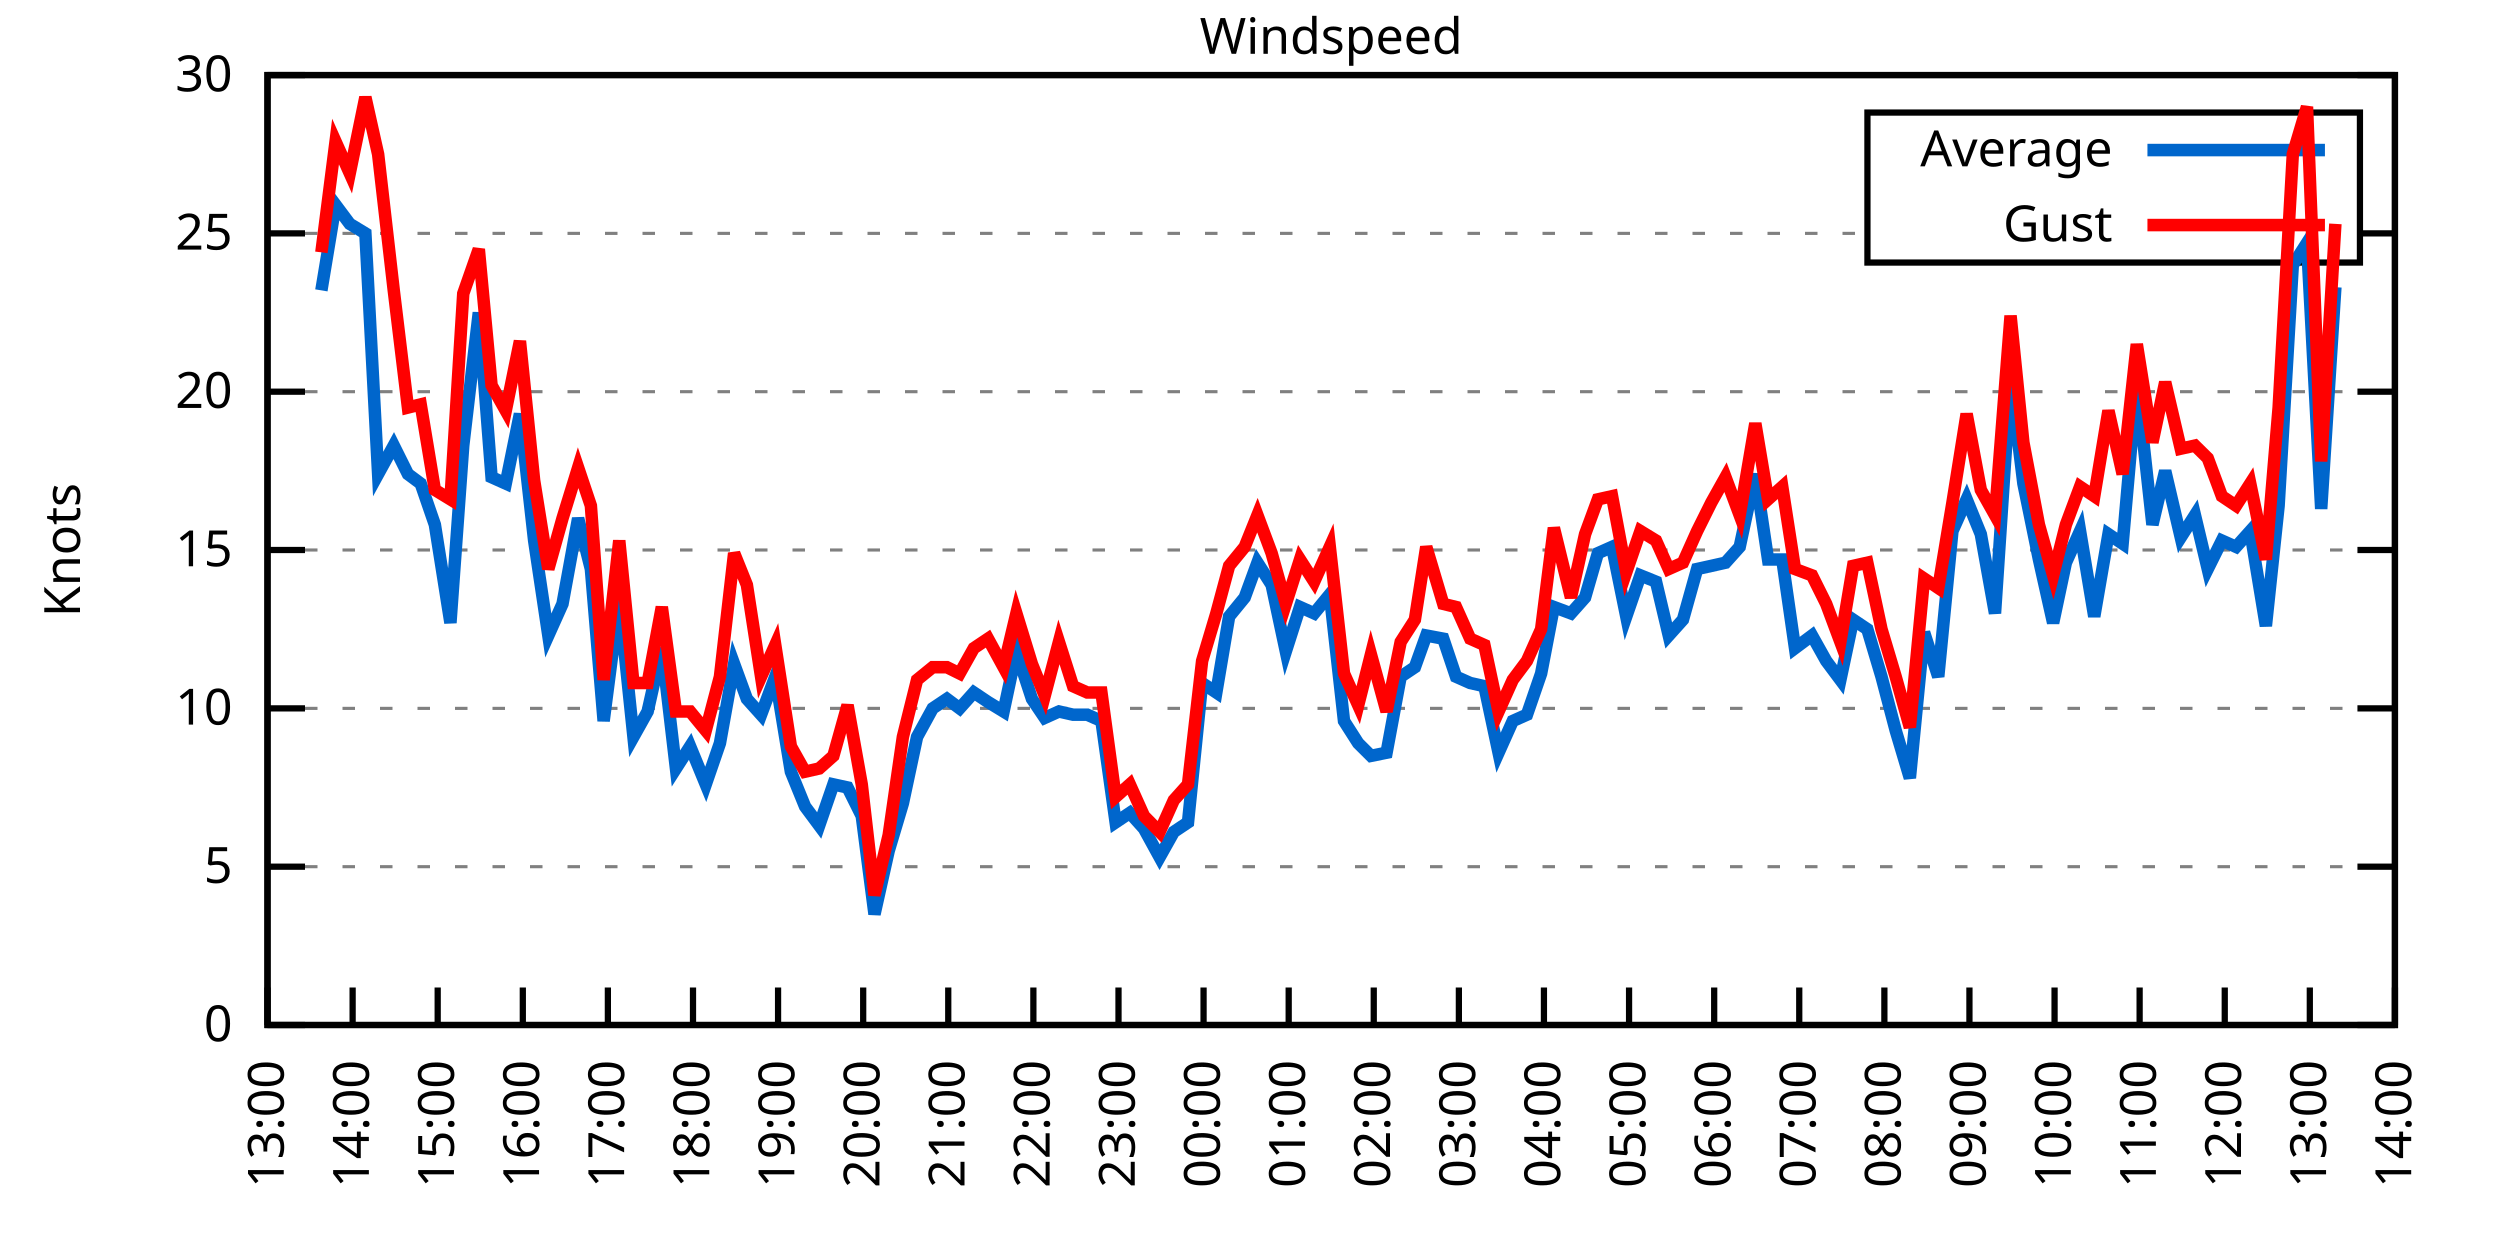
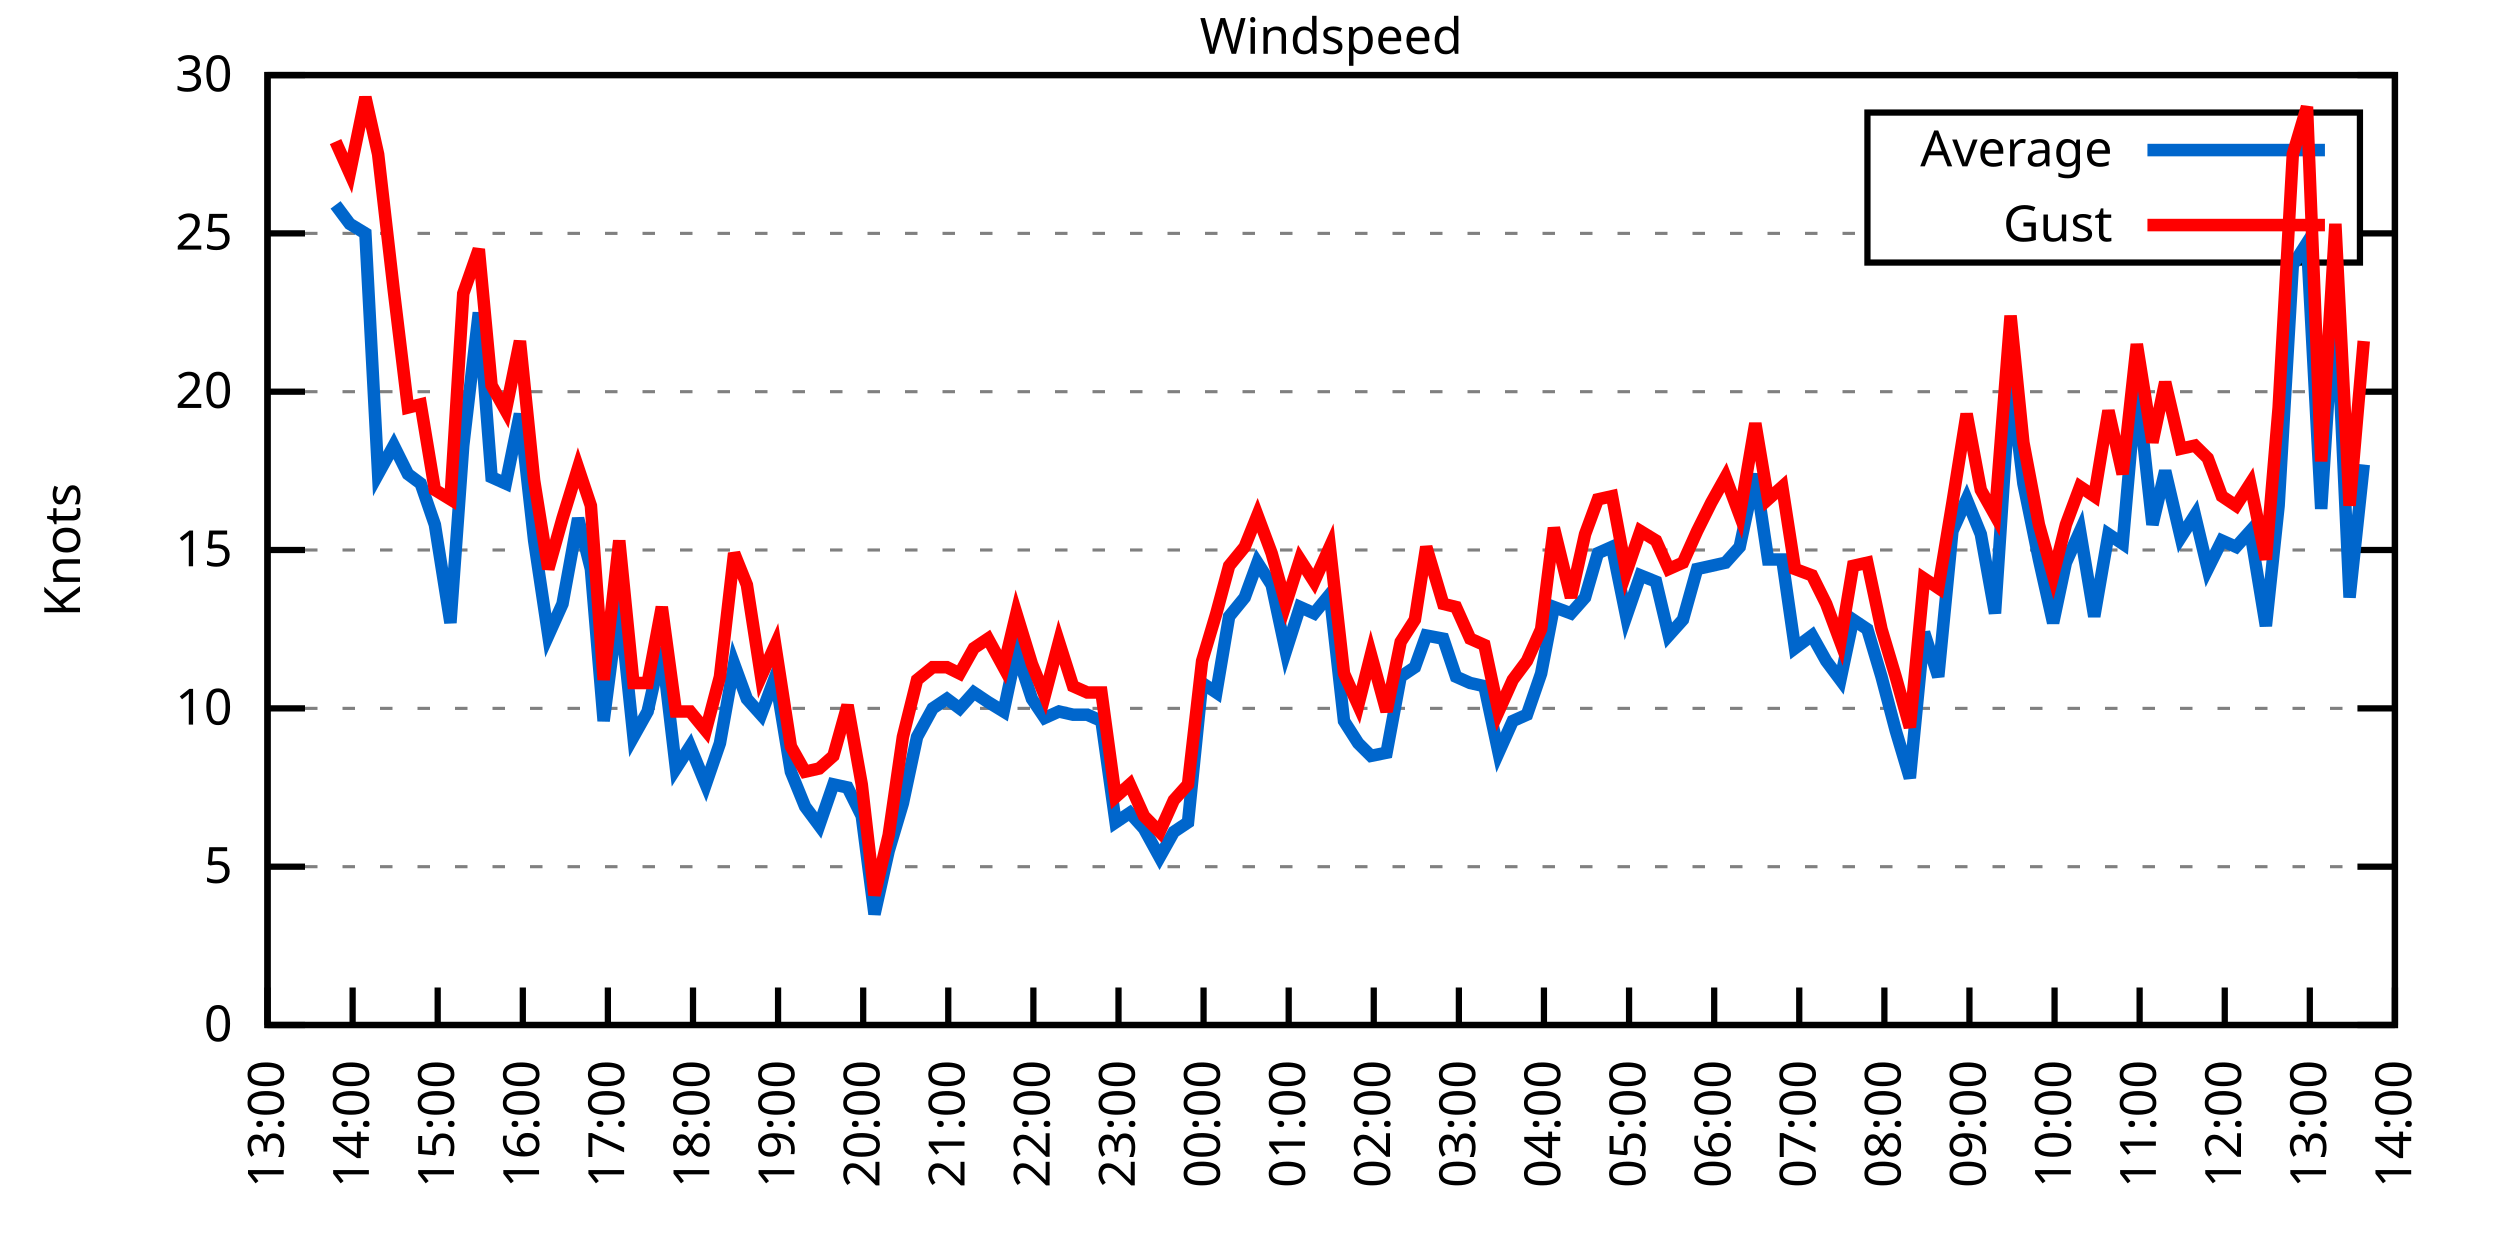
<svg xmlns="http://www.w3.org/2000/svg" xmlns:xlink="http://www.w3.org/1999/xlink" width="400" height="200" viewBox="0 0 400 200">
  <g id="gnuplot_canvas">
    <rect x="0" y="0" width="400" height="200" fill="none" />
    <defs>
      <circle id="gpDot" r="0.5" stroke-width="0.5" stroke="currentColor" />
      <path id="gpPt0" stroke-width="0.333" stroke="currentColor" d="M-1,0 h2 M0,-1 v2" />
      <path id="gpPt1" stroke-width="0.333" stroke="currentColor" d="M-1,-1 L1,1 M1,-1 L-1,1" />
      <path id="gpPt2" stroke-width="0.333" stroke="currentColor" d="M-1,0 L1,0 M0,-1 L0,1 M-1,-1 L1,1 M-1,1 L1,-1" />
      <rect id="gpPt3" stroke-width="0.333" stroke="currentColor" x="-1" y="-1" width="2" height="2" />
      <rect id="gpPt4" stroke-width="0.333" stroke="currentColor" fill="currentColor" x="-1" y="-1" width="2" height="2" />
      <circle id="gpPt5" stroke-width="0.333" stroke="currentColor" cx="0" cy="0" r="1" />
      <use xlink:href="#gpPt5" id="gpPt6" fill="currentColor" stroke="none" />
      <path id="gpPt7" stroke-width="0.333" stroke="currentColor" d="M0,-1.33 L-1.33,0.67 L1.33,0.67 z" />
      <use xlink:href="#gpPt7" id="gpPt8" fill="currentColor" stroke="none" />
      <use xlink:href="#gpPt7" id="gpPt9" stroke="currentColor" transform="rotate(180)" />
      <use xlink:href="#gpPt9" id="gpPt10" fill="currentColor" stroke="none" />
      <use xlink:href="#gpPt3" id="gpPt11" stroke="currentColor" transform="rotate(45)" />
      <use xlink:href="#gpPt11" id="gpPt12" fill="currentColor" stroke="none" />
      <path id="gpPt13" stroke-width="0.333" stroke="currentColor" d="M0,1.330 L1.265,0.411 L0.782,-1.067 L-0.782,-1.076 L-1.265,0.411 z" />
      <use xlink:href="#gpPt13" id="gpPt14" fill="currentColor" stroke="none" />
      <filter id="textbox" filterUnits="objectBoundingBox" x="0" y="0" height="1" width="1">
        <feFlood flood-color="white" flood-opacity="1" result="bgnd" />
        <feComposite in="SourceGraphic" in2="bgnd" operator="atop" />
      </filter>
      <filter id="greybox" filterUnits="objectBoundingBox" x="0" y="0" height="1" width="1">
        <feFlood flood-color="lightgrey" flood-opacity="1" result="grey" />
        <feComposite in="SourceGraphic" in2="grey" operator="atop" />
      </filter>
    </defs>
    <g fill="none" color="white" stroke="currentColor" stroke-width="1.00" stroke-linecap="butt" stroke-linejoin="miter">
</g>
    <g fill="none" color="black" stroke="currentColor" stroke-width="1.00" stroke-linecap="butt" stroke-linejoin="miter">
      <g stroke="none" shape-rendering="crispEdges">
        <polygon fill="rgb(255, 255, 255)" points="42.80,164.00 383.18,164.00 383.18,12.02 42.80,12.02 " />
      </g>
    </g>
    <g fill="none" color="black" stroke="currentColor" stroke-width="1.00" stroke-linecap="butt" stroke-linejoin="miter">
</g>
    <g fill="none" color="black" stroke="black" stroke-width="0.50" stroke-linecap="butt" stroke-linejoin="miter">
</g>
    <g fill="none" color="gray" stroke="currentColor" stroke-width="0.50" stroke-linecap="butt" stroke-linejoin="miter">
      <path stroke="gray" stroke-dasharray="2,4" class="gridline" d="M42.80,164.00 L383.19,164.00  " />
    </g>
    <g fill="none" color="gray" stroke="gray" stroke-width="1.00" stroke-linecap="butt" stroke-linejoin="miter">
</g>
    <g fill="none" color="black" stroke="currentColor" stroke-width="1.00" stroke-linecap="butt" stroke-linejoin="miter">
      <path stroke="black" d="M42.80,164.00 L48.80,164.00 M383.19,164.00 L377.19,164.00  " />
      <g transform="translate(37.20,166.60)" stroke="none" fill="black" font-family="Sans" font-size="8.00" text-anchor="end">
        <text>
          <tspan font-family="Sans"> 0</tspan>
        </text>
      </g>
    </g>
    <g fill="none" color="black" stroke="currentColor" stroke-width="1.00" stroke-linecap="butt" stroke-linejoin="miter">
</g>
    <g fill="none" color="black" stroke="black" stroke-width="0.50" stroke-linecap="butt" stroke-linejoin="miter">
</g>
    <g fill="none" color="gray" stroke="currentColor" stroke-width="0.50" stroke-linecap="butt" stroke-linejoin="miter">
      <path stroke="gray" stroke-dasharray="2,4" class="gridline" d="M42.80,138.67 L383.19,138.67  " />
    </g>
    <g fill="none" color="gray" stroke="gray" stroke-width="1.00" stroke-linecap="butt" stroke-linejoin="miter">
</g>
    <g fill="none" color="black" stroke="currentColor" stroke-width="1.00" stroke-linecap="butt" stroke-linejoin="miter">
      <path stroke="black" d="M42.80,138.67 L48.80,138.67 M383.19,138.67 L377.19,138.67  " />
      <g transform="translate(37.20,141.27)" stroke="none" fill="black" font-family="Sans" font-size="8.00" text-anchor="end">
        <text>
          <tspan font-family="Sans"> 5</tspan>
        </text>
      </g>
    </g>
    <g fill="none" color="black" stroke="currentColor" stroke-width="1.00" stroke-linecap="butt" stroke-linejoin="miter">
</g>
    <g fill="none" color="black" stroke="black" stroke-width="0.50" stroke-linecap="butt" stroke-linejoin="miter">
</g>
    <g fill="none" color="gray" stroke="currentColor" stroke-width="0.50" stroke-linecap="butt" stroke-linejoin="miter">
      <path stroke="gray" stroke-dasharray="2,4" class="gridline" d="M42.80,113.34 L383.19,113.34  " />
    </g>
    <g fill="none" color="gray" stroke="gray" stroke-width="1.00" stroke-linecap="butt" stroke-linejoin="miter">
</g>
    <g fill="none" color="black" stroke="currentColor" stroke-width="1.00" stroke-linecap="butt" stroke-linejoin="miter">
      <path stroke="black" d="M42.80,113.34 L48.80,113.34 M383.19,113.34 L377.19,113.34  " />
      <g transform="translate(37.20,115.94)" stroke="none" fill="black" font-family="Sans" font-size="8.00" text-anchor="end">
        <text>
          <tspan font-family="Sans"> 10</tspan>
        </text>
      </g>
    </g>
    <g fill="none" color="black" stroke="currentColor" stroke-width="1.00" stroke-linecap="butt" stroke-linejoin="miter">
</g>
    <g fill="none" color="black" stroke="black" stroke-width="0.50" stroke-linecap="butt" stroke-linejoin="miter">
</g>
    <g fill="none" color="gray" stroke="currentColor" stroke-width="0.50" stroke-linecap="butt" stroke-linejoin="miter">
      <path stroke="gray" stroke-dasharray="2,4" class="gridline" d="M42.80,88.00 L383.19,88.00  " />
    </g>
    <g fill="none" color="gray" stroke="gray" stroke-width="1.00" stroke-linecap="butt" stroke-linejoin="miter">
</g>
    <g fill="none" color="black" stroke="currentColor" stroke-width="1.00" stroke-linecap="butt" stroke-linejoin="miter">
      <path stroke="black" d="M42.80,88.00 L48.80,88.00 M383.19,88.00 L377.19,88.00  " />
      <g transform="translate(37.20,90.60)" stroke="none" fill="black" font-family="Sans" font-size="8.00" text-anchor="end">
        <text>
          <tspan font-family="Sans"> 15</tspan>
        </text>
      </g>
    </g>
    <g fill="none" color="black" stroke="currentColor" stroke-width="1.00" stroke-linecap="butt" stroke-linejoin="miter">
</g>
    <g fill="none" color="black" stroke="black" stroke-width="0.50" stroke-linecap="butt" stroke-linejoin="miter">
</g>
    <g fill="none" color="gray" stroke="currentColor" stroke-width="0.50" stroke-linecap="butt" stroke-linejoin="miter">
      <path stroke="gray" stroke-dasharray="2,4" class="gridline" d="M42.80,62.67 L383.19,62.67  " />
    </g>
    <g fill="none" color="gray" stroke="gray" stroke-width="1.00" stroke-linecap="butt" stroke-linejoin="miter">
</g>
    <g fill="none" color="black" stroke="currentColor" stroke-width="1.00" stroke-linecap="butt" stroke-linejoin="miter">
      <path stroke="black" d="M42.80,62.67 L48.80,62.67 M383.19,62.67 L377.19,62.67  " />
      <g transform="translate(37.20,65.27)" stroke="none" fill="black" font-family="Sans" font-size="8.00" text-anchor="end">
        <text>
          <tspan font-family="Sans"> 20</tspan>
        </text>
      </g>
    </g>
    <g fill="none" color="black" stroke="currentColor" stroke-width="1.00" stroke-linecap="butt" stroke-linejoin="miter">
</g>
    <g fill="none" color="black" stroke="black" stroke-width="0.50" stroke-linecap="butt" stroke-linejoin="miter">
</g>
    <g fill="none" color="gray" stroke="currentColor" stroke-width="0.50" stroke-linecap="butt" stroke-linejoin="miter">
      <path stroke="gray" stroke-dasharray="2,4" class="gridline" d="M42.80,37.34 L298.79,37.34 M377.59,37.34 L383.19,37.34  " />
    </g>
    <g fill="none" color="gray" stroke="gray" stroke-width="1.00" stroke-linecap="butt" stroke-linejoin="miter">
</g>
    <g fill="none" color="black" stroke="currentColor" stroke-width="1.00" stroke-linecap="butt" stroke-linejoin="miter">
      <path stroke="black" d="M42.80,37.34 L48.80,37.34 M383.19,37.34 L377.19,37.34  " />
      <g transform="translate(37.20,39.94)" stroke="none" fill="black" font-family="Sans" font-size="8.00" text-anchor="end">
        <text>
          <tspan font-family="Sans"> 25</tspan>
        </text>
      </g>
    </g>
    <g fill="none" color="black" stroke="currentColor" stroke-width="1.00" stroke-linecap="butt" stroke-linejoin="miter">
</g>
    <g fill="none" color="black" stroke="black" stroke-width="0.50" stroke-linecap="butt" stroke-linejoin="miter">
</g>
    <g fill="none" color="gray" stroke="currentColor" stroke-width="0.50" stroke-linecap="butt" stroke-linejoin="miter">
      <path stroke="gray" stroke-dasharray="2,4" class="gridline" d="M42.80,12.01 L383.19,12.01  " />
    </g>
    <g fill="none" color="gray" stroke="gray" stroke-width="1.00" stroke-linecap="butt" stroke-linejoin="miter">
</g>
    <g fill="none" color="black" stroke="currentColor" stroke-width="1.00" stroke-linecap="butt" stroke-linejoin="miter">
      <path stroke="black" d="M42.80,12.01 L48.80,12.01 M383.19,12.01 L377.19,12.01  " />
      <g transform="translate(37.20,14.61)" stroke="none" fill="black" font-family="Sans" font-size="8.00" text-anchor="end">
        <text>
          <tspan font-family="Sans"> 30</tspan>
        </text>
      </g>
    </g>
    <g fill="none" color="black" stroke="currentColor" stroke-width="1.00" stroke-linecap="butt" stroke-linejoin="miter">
      <path stroke="black" d="M42.80,164.00 L42.80,158.00  " />
      <g transform="translate(45.40,169.60) rotate(270.00)" stroke="none" fill="black" font-family="Sans" font-size="8.00" text-anchor="end">
        <text>
          <tspan font-family="Sans">13:00</tspan>
        </text>
      </g>
    </g>
    <g fill="none" color="black" stroke="currentColor" stroke-width="1.00" stroke-linecap="butt" stroke-linejoin="miter">
      <path stroke="black" d="M56.42,164.00 L56.42,158.00  " />
      <g transform="translate(59.02,169.60) rotate(270.00)" stroke="none" fill="black" font-family="Sans" font-size="8.00" text-anchor="end">
        <text>
          <tspan font-family="Sans">14:00</tspan>
        </text>
      </g>
    </g>
    <g fill="none" color="black" stroke="currentColor" stroke-width="1.00" stroke-linecap="butt" stroke-linejoin="miter">
      <path stroke="black" d="M70.03,164.00 L70.03,158.00  " />
      <g transform="translate(72.63,169.60) rotate(270.00)" stroke="none" fill="black" font-family="Sans" font-size="8.00" text-anchor="end">
        <text>
          <tspan font-family="Sans">15:00</tspan>
        </text>
      </g>
    </g>
    <g fill="none" color="black" stroke="currentColor" stroke-width="1.00" stroke-linecap="butt" stroke-linejoin="miter">
      <path stroke="black" d="M83.65,164.00 L83.65,158.00  " />
      <g transform="translate(86.25,169.60) rotate(270.00)" stroke="none" fill="black" font-family="Sans" font-size="8.00" text-anchor="end">
        <text>
          <tspan font-family="Sans">16:00</tspan>
        </text>
      </g>
    </g>
    <g fill="none" color="black" stroke="currentColor" stroke-width="1.00" stroke-linecap="butt" stroke-linejoin="miter">
      <path stroke="black" d="M97.26,164.00 L97.26,158.00  " />
      <g transform="translate(99.86,169.60) rotate(270.00)" stroke="none" fill="black" font-family="Sans" font-size="8.00" text-anchor="end">
        <text>
          <tspan font-family="Sans">17:00</tspan>
        </text>
      </g>
    </g>
    <g fill="none" color="black" stroke="currentColor" stroke-width="1.00" stroke-linecap="butt" stroke-linejoin="miter">
      <path stroke="black" d="M110.88,164.00 L110.88,158.00  " />
      <g transform="translate(113.48,169.60) rotate(270.00)" stroke="none" fill="black" font-family="Sans" font-size="8.00" text-anchor="end">
        <text>
          <tspan font-family="Sans">18:00</tspan>
        </text>
      </g>
    </g>
    <g fill="none" color="black" stroke="currentColor" stroke-width="1.00" stroke-linecap="butt" stroke-linejoin="miter">
      <path stroke="black" d="M124.49,164.00 L124.49,158.00  " />
      <g transform="translate(127.09,169.60) rotate(270.00)" stroke="none" fill="black" font-family="Sans" font-size="8.00" text-anchor="end">
        <text>
          <tspan font-family="Sans">19:00</tspan>
        </text>
      </g>
    </g>
    <g fill="none" color="black" stroke="currentColor" stroke-width="1.00" stroke-linecap="butt" stroke-linejoin="miter">
      <path stroke="black" d="M138.11,164.00 L138.11,158.00  " />
      <g transform="translate(140.71,169.60) rotate(270.00)" stroke="none" fill="black" font-family="Sans" font-size="8.00" text-anchor="end">
        <text>
          <tspan font-family="Sans">20:00</tspan>
        </text>
      </g>
    </g>
    <g fill="none" color="black" stroke="currentColor" stroke-width="1.00" stroke-linecap="butt" stroke-linejoin="miter">
      <path stroke="black" d="M151.72,164.00 L151.72,158.00  " />
      <g transform="translate(154.32,169.60) rotate(270.00)" stroke="none" fill="black" font-family="Sans" font-size="8.00" text-anchor="end">
        <text>
          <tspan font-family="Sans">21:00</tspan>
        </text>
      </g>
    </g>
    <g fill="none" color="black" stroke="currentColor" stroke-width="1.00" stroke-linecap="butt" stroke-linejoin="miter">
      <path stroke="black" d="M165.34,164.00 L165.34,158.00  " />
      <g transform="translate(167.94,169.60) rotate(270.00)" stroke="none" fill="black" font-family="Sans" font-size="8.00" text-anchor="end">
        <text>
          <tspan font-family="Sans">22:00</tspan>
        </text>
      </g>
    </g>
    <g fill="none" color="black" stroke="currentColor" stroke-width="1.00" stroke-linecap="butt" stroke-linejoin="miter">
      <path stroke="black" d="M178.96,164.00 L178.96,158.00  " />
      <g transform="translate(181.56,169.60) rotate(270.00)" stroke="none" fill="black" font-family="Sans" font-size="8.00" text-anchor="end">
        <text>
          <tspan font-family="Sans">23:00</tspan>
        </text>
      </g>
    </g>
    <g fill="none" color="black" stroke="currentColor" stroke-width="1.00" stroke-linecap="butt" stroke-linejoin="miter">
      <path stroke="black" d="M192.57,164.00 L192.57,158.00  " />
      <g transform="translate(195.17,169.60) rotate(270.00)" stroke="none" fill="black" font-family="Sans" font-size="8.00" text-anchor="end">
        <text>
          <tspan font-family="Sans">00:00</tspan>
        </text>
      </g>
    </g>
    <g fill="none" color="black" stroke="currentColor" stroke-width="1.00" stroke-linecap="butt" stroke-linejoin="miter">
      <path stroke="black" d="M206.19,164.00 L206.19,158.00  " />
      <g transform="translate(208.79,169.60) rotate(270.00)" stroke="none" fill="black" font-family="Sans" font-size="8.00" text-anchor="end">
        <text>
          <tspan font-family="Sans">01:00</tspan>
        </text>
      </g>
    </g>
    <g fill="none" color="black" stroke="currentColor" stroke-width="1.00" stroke-linecap="butt" stroke-linejoin="miter">
      <path stroke="black" d="M219.80,164.00 L219.80,158.00  " />
      <g transform="translate(222.40,169.60) rotate(270.00)" stroke="none" fill="black" font-family="Sans" font-size="8.00" text-anchor="end">
        <text>
          <tspan font-family="Sans">02:00</tspan>
        </text>
      </g>
    </g>
    <g fill="none" color="black" stroke="currentColor" stroke-width="1.00" stroke-linecap="butt" stroke-linejoin="miter">
      <path stroke="black" d="M233.42,164.00 L233.42,158.00  " />
      <g transform="translate(236.02,169.60) rotate(270.00)" stroke="none" fill="black" font-family="Sans" font-size="8.00" text-anchor="end">
        <text>
          <tspan font-family="Sans">03:00</tspan>
        </text>
      </g>
    </g>
    <g fill="none" color="black" stroke="currentColor" stroke-width="1.00" stroke-linecap="butt" stroke-linejoin="miter">
      <path stroke="black" d="M247.03,164.00 L247.03,158.00  " />
      <g transform="translate(249.63,169.60) rotate(270.00)" stroke="none" fill="black" font-family="Sans" font-size="8.00" text-anchor="end">
        <text>
          <tspan font-family="Sans">04:00</tspan>
        </text>
      </g>
    </g>
    <g fill="none" color="black" stroke="currentColor" stroke-width="1.00" stroke-linecap="butt" stroke-linejoin="miter">
      <path stroke="black" d="M260.65,164.00 L260.65,158.00  " />
      <g transform="translate(263.25,169.60) rotate(270.00)" stroke="none" fill="black" font-family="Sans" font-size="8.00" text-anchor="end">
        <text>
          <tspan font-family="Sans">05:00</tspan>
        </text>
      </g>
    </g>
    <g fill="none" color="black" stroke="currentColor" stroke-width="1.00" stroke-linecap="butt" stroke-linejoin="miter">
      <path stroke="black" d="M274.27,164.00 L274.27,158.00  " />
      <g transform="translate(276.87,169.60) rotate(270.00)" stroke="none" fill="black" font-family="Sans" font-size="8.00" text-anchor="end">
        <text>
          <tspan font-family="Sans">06:00</tspan>
        </text>
      </g>
    </g>
    <g fill="none" color="black" stroke="currentColor" stroke-width="1.00" stroke-linecap="butt" stroke-linejoin="miter">
      <path stroke="black" d="M287.88,164.00 L287.88,158.00  " />
      <g transform="translate(290.48,169.60) rotate(270.00)" stroke="none" fill="black" font-family="Sans" font-size="8.00" text-anchor="end">
        <text>
          <tspan font-family="Sans">07:00</tspan>
        </text>
      </g>
    </g>
    <g fill="none" color="black" stroke="currentColor" stroke-width="1.00" stroke-linecap="butt" stroke-linejoin="miter">
      <path stroke="black" d="M301.50,164.00 L301.50,158.00  " />
      <g transform="translate(304.10,169.60) rotate(270.00)" stroke="none" fill="black" font-family="Sans" font-size="8.00" text-anchor="end">
        <text>
          <tspan font-family="Sans">08:00</tspan>
        </text>
      </g>
    </g>
    <g fill="none" color="black" stroke="currentColor" stroke-width="1.00" stroke-linecap="butt" stroke-linejoin="miter">
      <path stroke="black" d="M315.11,164.00 L315.11,158.00  " />
      <g transform="translate(317.71,169.60) rotate(270.00)" stroke="none" fill="black" font-family="Sans" font-size="8.00" text-anchor="end">
        <text>
          <tspan font-family="Sans">09:00</tspan>
        </text>
      </g>
    </g>
    <g fill="none" color="black" stroke="currentColor" stroke-width="1.00" stroke-linecap="butt" stroke-linejoin="miter">
      <path stroke="black" d="M328.73,164.00 L328.73,158.00  " />
      <g transform="translate(331.33,169.60) rotate(270.00)" stroke="none" fill="black" font-family="Sans" font-size="8.00" text-anchor="end">
        <text>
          <tspan font-family="Sans">10:00</tspan>
        </text>
      </g>
    </g>
    <g fill="none" color="black" stroke="currentColor" stroke-width="1.00" stroke-linecap="butt" stroke-linejoin="miter">
      <path stroke="black" d="M342.34,164.00 L342.34,158.00  " />
      <g transform="translate(344.94,169.60) rotate(270.00)" stroke="none" fill="black" font-family="Sans" font-size="8.00" text-anchor="end">
        <text>
          <tspan font-family="Sans">11:00</tspan>
        </text>
      </g>
    </g>
    <g fill="none" color="black" stroke="currentColor" stroke-width="1.00" stroke-linecap="butt" stroke-linejoin="miter">
      <path stroke="black" d="M355.96,164.00 L355.96,158.00  " />
      <g transform="translate(358.56,169.60) rotate(270.00)" stroke="none" fill="black" font-family="Sans" font-size="8.00" text-anchor="end">
        <text>
          <tspan font-family="Sans">12:00</tspan>
        </text>
      </g>
    </g>
    <g fill="none" color="black" stroke="currentColor" stroke-width="1.00" stroke-linecap="butt" stroke-linejoin="miter">
      <path stroke="black" d="M369.57,164.00 L369.57,158.00  " />
      <g transform="translate(372.17,169.60) rotate(270.00)" stroke="none" fill="black" font-family="Sans" font-size="8.00" text-anchor="end">
        <text>
          <tspan font-family="Sans">13:00</tspan>
        </text>
      </g>
    </g>
    <g fill="none" color="black" stroke="currentColor" stroke-width="1.00" stroke-linecap="butt" stroke-linejoin="miter">
      <path stroke="black" d="M383.19,164.00 L383.19,158.00  " />
      <g transform="translate(385.79,169.60) rotate(270.00)" stroke="none" fill="black" font-family="Sans" font-size="8.00" text-anchor="end">
        <text>
          <tspan font-family="Sans">14:00</tspan>
        </text>
      </g>
    </g>
    <g fill="none" color="black" stroke="currentColor" stroke-width="1.00" stroke-linecap="butt" stroke-linejoin="miter">
</g>
    <g fill="none" color="black" stroke="currentColor" stroke-width="1.00" stroke-linecap="butt" stroke-linejoin="miter">
      <path stroke="black" d="M42.80,12.01 L42.80,164.00 L383.19,164.00 L383.19,12.01 L42.80,12.01 Z  " />
    </g>
    <g fill="none" color="black" stroke="currentColor" stroke-width="1.00" stroke-linecap="butt" stroke-linejoin="miter">
</g>
    <g fill="none" color="black" stroke="currentColor" stroke-width="1.00" stroke-linecap="butt" stroke-linejoin="miter">
      <path stroke="black" d="M298.79,42.01 L298.79,18.01 L377.59,18.01 L377.59,42.01 L298.79,42.01 Z  " />
    </g>
    <g id="Windspeed_plot_1">
      <g fill="none" color="white" stroke="black" stroke-width="2.00" stroke-linecap="butt" stroke-linejoin="miter">
</g>
      <g fill="none" color="black" stroke="currentColor" stroke-width="2.00" stroke-linecap="butt" stroke-linejoin="miter">
        <g transform="translate(337.99,26.61)" stroke="none" fill="black" font-family="Sans" font-size="8.00" text-anchor="end">
          <text>
            <tspan font-family="Sans">Average</tspan>
          </text>
        </g>
      </g>
      <g fill="none" color="black" stroke="currentColor" stroke-width="2.00" stroke-linecap="butt" stroke-linejoin="miter">
-         <path stroke="rgb(  0, 102, 204)" d="M343.59,24.01 L371.99,24.01 M51.42,46.46 L53.69,32.78 L55.96,35.82 L58.46,37.34 L60.50,75.85 L63.00,71.29   L65.27,75.85 L67.31,77.37 L69.58,83.95 L72.07,99.66 L74.12,71.29 L76.61,50.01 L78.65,76.35 L80.92,77.37   L83.19,66.22 L85.46,86.49 L87.73,101.68 L90.00,96.62 L92.50,82.94 L94.54,91.04 L96.58,115.36 L99.08,96.11   L101.35,117.90 L103.62,113.84 L105.89,103.71 L108.15,122.96 L110.42,119.42 L112.92,125.50 L115.19,118.91 L117.46,106.24   L119.50,111.82 L121.77,114.35 L124.04,108.27 L126.54,123.47 L128.81,129.04 L131.07,132.08 L133.34,125.50 L135.61,126.00   L137.88,130.56 L139.92,146.27 L142.19,136.14 L144.46,128.54 L146.73,117.90 L149.23,113.34 L151.50,111.82 L153.54,113.34   L155.81,110.80 L158.08,112.32 L160.57,113.84 L162.62,104.22 L165.11,111.82 L167.16,114.86 L169.43,113.84 L171.69,114.35   L173.96,114.35 L176.23,115.36 L178.50,131.58 L180.77,130.06 L183.04,132.59 L185.54,137.15 L187.81,133.10 L190.08,131.58   L192.34,109.28 L194.61,110.80 L196.66,98.64 L199.15,95.60 L201.19,90.03 L203.46,93.58 L205.73,104.22 L208.00,97.12   L210.27,98.14 L212.77,95.10 L215.04,115.36 L217.31,118.91 L219.35,120.94 L221.85,120.43 L224.11,108.27 L226.38,106.75   L228.20,101.68 L230.92,102.19 L232.96,108.27 L235.23,109.28 L237.50,109.79 L239.77,120.43 L242.04,115.36 L244.31,114.35   L246.58,107.76 L248.62,97.12 L251.35,98.14 L253.61,95.60 L255.66,88.51 L257.93,87.50 L260.20,98.64 L262.47,92.06   L264.96,93.07 L267.00,101.68 L269.27,99.15 L271.54,91.04 L273.81,90.54 L276.08,90.03 L278.35,87.50 L280.85,75.85   L282.89,89.52 L285.16,89.52 L287.20,103.71 L289.92,101.68 L292.19,105.74 L294.46,108.78 L296.50,99.15 L298.77,100.67   L301.04,108.27 L303.31,116.88 L305.58,124.48 L307.85,101.18 L310.12,108.27 L312.39,84.97 L314.66,79.90 L316.93,85.47   L319.20,98.14 L321.69,60.65 L323.74,77.37 L326.23,89.52 L328.50,99.66 L330.54,90.03 L332.81,84.97 L335.08,98.64   L337.35,85.47 L339.62,86.99 L341.89,61.15 L344.39,83.95 L346.43,75.34 L348.92,85.98 L351.19,82.43 L353.24,91.04   L355.50,86.49 L357.77,87.50 L360.04,84.97 L362.54,100.16 L364.58,80.91 L366.85,42.41 L369.12,38.86 L371.39,81.42   L373.66,45.95  " />
+         <path stroke="rgb(  0, 102, 204)" d="M343.59,24.01 L371.99,24.01 M53.69,32.78 L55.96,35.82 L58.46,37.34 L60.50,75.85 L63.00,71.29 L65.27,75.85   L67.31,77.37 L69.58,83.95 L72.07,99.66 L74.12,71.29 L76.61,50.01 L78.65,76.35 L80.92,77.37 L83.19,66.22   L85.46,86.49 L87.73,101.68 L90.00,96.62 L92.50,82.94 L94.54,91.04 L96.58,115.36 L99.08,96.11 L101.35,117.90   L103.62,113.84 L105.89,103.71 L108.15,122.96 L110.42,119.42 L112.92,125.50 L115.19,118.91 L117.46,106.24 L119.50,111.82   L121.77,114.35 L124.04,108.27 L126.54,123.47 L128.81,129.04 L131.07,132.08 L133.34,125.50 L135.61,126.00 L137.88,130.56   L139.92,146.27 L142.19,136.14 L144.46,128.54 L146.73,117.90 L149.23,113.34 L151.50,111.82 L153.54,113.34 L155.81,110.80   L158.08,112.32 L160.57,113.84 L162.62,104.22 L165.11,111.82 L167.16,114.86 L169.43,113.84 L171.69,114.35 L173.96,114.35   L176.23,115.36 L178.50,131.58 L180.77,130.06 L183.04,132.59 L185.54,137.15 L187.81,133.10 L190.08,131.58 L192.34,109.28   L194.61,110.80 L196.66,98.64 L199.15,95.60 L201.19,90.03 L203.46,93.58 L205.73,104.22 L208.00,97.12 L210.27,98.14   L212.77,95.10 L215.04,115.36 L217.31,118.91 L219.35,120.94 L221.85,120.43 L224.11,108.27 L226.38,106.75 L228.20,101.68   L230.92,102.19 L232.96,108.27 L235.23,109.28 L237.50,109.79 L239.77,120.43 L242.04,115.36 L244.31,114.35 L246.58,107.76   L248.62,97.12 L251.35,98.14 L253.61,95.60 L255.66,88.51 L257.93,87.50 L260.20,98.64 L262.47,92.06 L264.96,93.07   L267.00,101.68 L269.27,99.15 L271.54,91.04 L273.81,90.54 L276.08,90.03 L278.35,87.50 L280.85,75.85 L282.89,89.52   L285.16,89.52 L287.20,103.71 L289.92,101.68 L292.19,105.74 L294.46,108.78 L296.50,99.15 L298.77,100.67 L301.04,108.27   L303.31,116.88 L305.58,124.48 L307.85,101.18 L310.12,108.27 L312.39,84.97 L314.66,79.90 L316.93,85.47 L319.20,98.14   L321.69,60.65 L323.74,77.37 L326.23,89.52 L328.50,99.66 L330.54,90.03 L332.81,84.97 L335.08,98.64 L337.35,85.47   L339.62,86.99 L341.89,61.15 L344.39,83.95 L346.43,75.34 L348.92,85.98 L351.19,82.43 L353.24,91.04 L355.50,86.49   L357.77,87.50 L360.04,84.97 L362.54,100.16 L364.58,80.91 L366.85,42.41 L369.12,38.86 L371.39,81.42 L373.66,45.95   L375.93,95.60 L378.20,74.33  " />
      </g>
    </g>
    <g id="Windspeed_plot_2">
      <g fill="none" color="black" stroke="currentColor" stroke-width="2.00" stroke-linecap="butt" stroke-linejoin="miter">
        <g transform="translate(337.99,38.61)" stroke="none" fill="black" font-family="Sans" font-size="8.00" text-anchor="end">
          <text>
            <tspan font-family="Sans">Gust</tspan>
          </text>
        </g>
      </g>
      <g fill="none" color="black" stroke="currentColor" stroke-width="2.00" stroke-linecap="butt" stroke-linejoin="miter">
-         <path stroke="rgb(255,   0,   0)" d="M343.59,36.01 L371.99,36.01 M51.42,40.38 L53.69,22.65 L55.96,27.72 L58.46,15.56 L60.50,24.68 L63.00,46.46   L65.27,65.21 L67.31,64.70 L69.58,78.38 L72.07,79.90 L74.12,46.97 L76.61,39.87 L78.65,61.66 L80.92,65.71   L83.19,54.57 L85.46,76.86 L87.73,91.04 L90.00,82.94 L92.50,74.83 L94.54,80.91 L96.58,108.78 L99.08,86.49   L101.35,109.28 L103.62,109.28 L105.89,97.12 L108.15,113.84 L110.42,113.84 L112.92,116.88 L115.19,108.27 L117.46,88.51   L119.50,93.58 L121.77,108.27 L124.04,103.20 L126.54,119.42 L128.81,123.47 L131.07,122.96 L133.34,120.94 L135.61,112.83   L137.88,125.50 L139.92,143.23 L142.19,133.60 L144.46,117.90 L146.73,108.78 L149.23,106.75 L151.50,106.75 L153.54,107.76   L155.81,103.71 L158.08,102.19 L160.57,106.75 L162.62,98.14 L165.11,106.24 L167.16,111.31 L169.43,102.70 L171.69,109.79   L173.96,110.80 L176.23,110.80 L178.50,127.52 L180.77,125.50 L183.04,130.56 L185.54,133.10 L187.81,128.03 L190.08,125.50   L192.34,105.74 L194.61,98.14 L196.66,90.54 L199.15,87.50 L201.19,82.43 L203.46,88.51 L205.73,96.62 L208.00,89.52   L210.27,93.07 L212.77,87.50 L215.04,107.76 L217.31,112.83 L219.35,104.72 L221.85,113.84 L224.11,102.70 L226.38,99.15   L228.20,87.50 L230.92,96.62 L232.96,97.12 L235.23,102.19 L237.50,103.20 L239.77,113.84 L242.04,108.78 L244.31,105.74   L246.58,100.67 L248.62,84.46 L251.35,95.60 L253.61,85.47 L255.66,79.90 L257.93,79.39 L260.20,91.55 L262.47,84.97   L264.96,86.49 L267.00,91.04 L269.27,90.03 L271.54,84.97 L273.81,80.41 L276.08,76.35 L278.35,82.43 L280.85,67.74   L282.89,79.90 L285.16,77.87 L287.20,91.04 L289.92,92.06 L292.19,96.62 L294.46,102.70 L296.50,90.54 L298.77,90.03   L301.04,100.67 L303.31,108.27 L305.58,116.38 L307.85,92.56 L310.12,94.08 L312.39,80.41 L314.66,66.22 L316.93,78.38   L319.20,82.43 L321.69,50.51 L323.74,70.78 L326.23,83.95 L328.50,92.06 L330.54,83.95 L332.81,77.87 L335.08,79.39   L337.35,65.71 L339.62,75.85 L341.89,55.07 L344.39,70.78 L346.43,61.15 L348.92,71.79 L351.19,71.29 L353.24,73.31   L355.50,79.39 L357.77,80.91 L360.04,77.37 L362.54,89.52 L364.58,65.21 L366.85,24.68 L369.12,17.08 L371.39,73.82   L373.66,35.82  " />
+         <path stroke="rgb(255,   0,   0)" d="M343.59,36.01 L371.99,36.01 M53.69,22.65 L55.96,27.72 L58.46,15.56 L60.50,24.68 L63.00,46.46 L65.27,65.21   L67.31,64.70 L69.58,78.38 L72.07,79.90 L74.12,46.97 L76.61,39.87 L78.65,61.66 L80.92,65.71 L83.19,54.57   L85.46,76.86 L87.73,91.04 L90.00,82.94 L92.50,74.83 L94.54,80.91 L96.58,108.78 L99.08,86.49 L101.35,109.28   L103.62,109.28 L105.89,97.12 L108.15,113.84 L110.42,113.84 L112.92,116.88 L115.19,108.27 L117.46,88.51 L119.50,93.58   L121.77,108.27 L124.04,103.20 L126.54,119.42 L128.81,123.47 L131.07,122.96 L133.34,120.94 L135.61,112.83 L137.88,125.50   L139.92,143.23 L142.19,133.60 L144.46,117.90 L146.73,108.78 L149.23,106.75 L151.50,106.75 L153.54,107.76 L155.81,103.71   L158.08,102.19 L160.57,106.75 L162.62,98.14 L165.11,106.24 L167.16,111.31 L169.43,102.70 L171.69,109.79 L173.96,110.80   L176.23,110.80 L178.50,127.52 L180.77,125.50 L183.04,130.56 L185.54,133.10 L187.81,128.03 L190.08,125.50 L192.34,105.74   L194.61,98.14 L196.66,90.54 L199.15,87.50 L201.19,82.43 L203.46,88.51 L205.73,96.62 L208.00,89.52 L210.27,93.07   L212.77,87.50 L215.04,107.76 L217.31,112.83 L219.35,104.72 L221.85,113.84 L224.11,102.70 L226.38,99.15 L228.20,87.50   L230.92,96.62 L232.96,97.12 L235.23,102.19 L237.50,103.20 L239.77,113.84 L242.04,108.78 L244.31,105.74 L246.58,100.67   L248.62,84.46 L251.35,95.60 L253.61,85.47 L255.66,79.90 L257.93,79.39 L260.20,91.55 L262.47,84.97 L264.96,86.49   L267.00,91.04 L269.27,90.03 L271.54,84.97 L273.81,80.41 L276.08,76.35 L278.35,82.43 L280.85,67.74 L282.89,79.90   L285.16,77.87 L287.20,91.04 L289.92,92.06 L292.19,96.62 L294.46,102.70 L296.50,90.54 L298.77,90.03 L301.04,100.67   L303.31,108.27 L305.58,116.38 L307.85,92.56 L310.12,94.08 L312.39,80.41 L314.66,66.22 L316.93,78.38 L319.20,82.43   L321.69,50.51 L323.74,70.78 L326.23,83.95 L328.50,92.06 L330.54,83.95 L332.81,77.87 L335.08,79.39 L337.35,65.71   L339.62,75.85 L341.89,55.07 L344.39,70.78 L346.43,61.15 L348.92,71.79 L351.19,71.29 L353.24,73.31 L355.50,79.39   L357.77,80.91 L360.04,77.37 L362.54,89.52 L364.58,65.21 L366.85,24.68 L369.12,17.08 L371.39,73.82 L373.66,35.82   L375.93,80.91 L378.20,54.57  " />
      </g>
    </g>
    <g fill="none" color="black" stroke="currentColor" stroke-width="2.00" stroke-linecap="butt" stroke-linejoin="miter">
</g>
    <g fill="none" color="black" stroke="black" stroke-width="1.00" stroke-linecap="butt" stroke-linejoin="miter">
</g>
    <g fill="none" color="black" stroke="currentColor" stroke-width="1.00" stroke-linecap="butt" stroke-linejoin="miter">
      <path stroke="black" d="M42.80,12.01 L42.80,164.00 L383.19,164.00 L383.19,12.01 L42.80,12.01 Z  " />
      <g transform="translate(12.80,88.01) rotate(270.00)" stroke="none" fill="black" font-family="Sans" font-size="8.00" text-anchor="middle">
        <text>
          <tspan font-family="Sans">Knots</tspan>
        </text>
      </g>
    </g>
    <g fill="none" color="black" stroke="currentColor" stroke-width="1.00" stroke-linecap="butt" stroke-linejoin="miter">
</g>
    <g fill="none" color="black" stroke="currentColor" stroke-width="1.00" stroke-linecap="butt" stroke-linejoin="miter">
      <g transform="translate(212.99,8.61)" stroke="none" fill="black" font-family="Sans" font-size="8.00" text-anchor="middle">
        <text>
          <tspan font-family="Sans">Windspeed</tspan>
        </text>
      </g>
    </g>
    <g fill="none" color="black" stroke="currentColor" stroke-width="1.00" stroke-linecap="butt" stroke-linejoin="miter">
</g>
  </g>
</svg>
